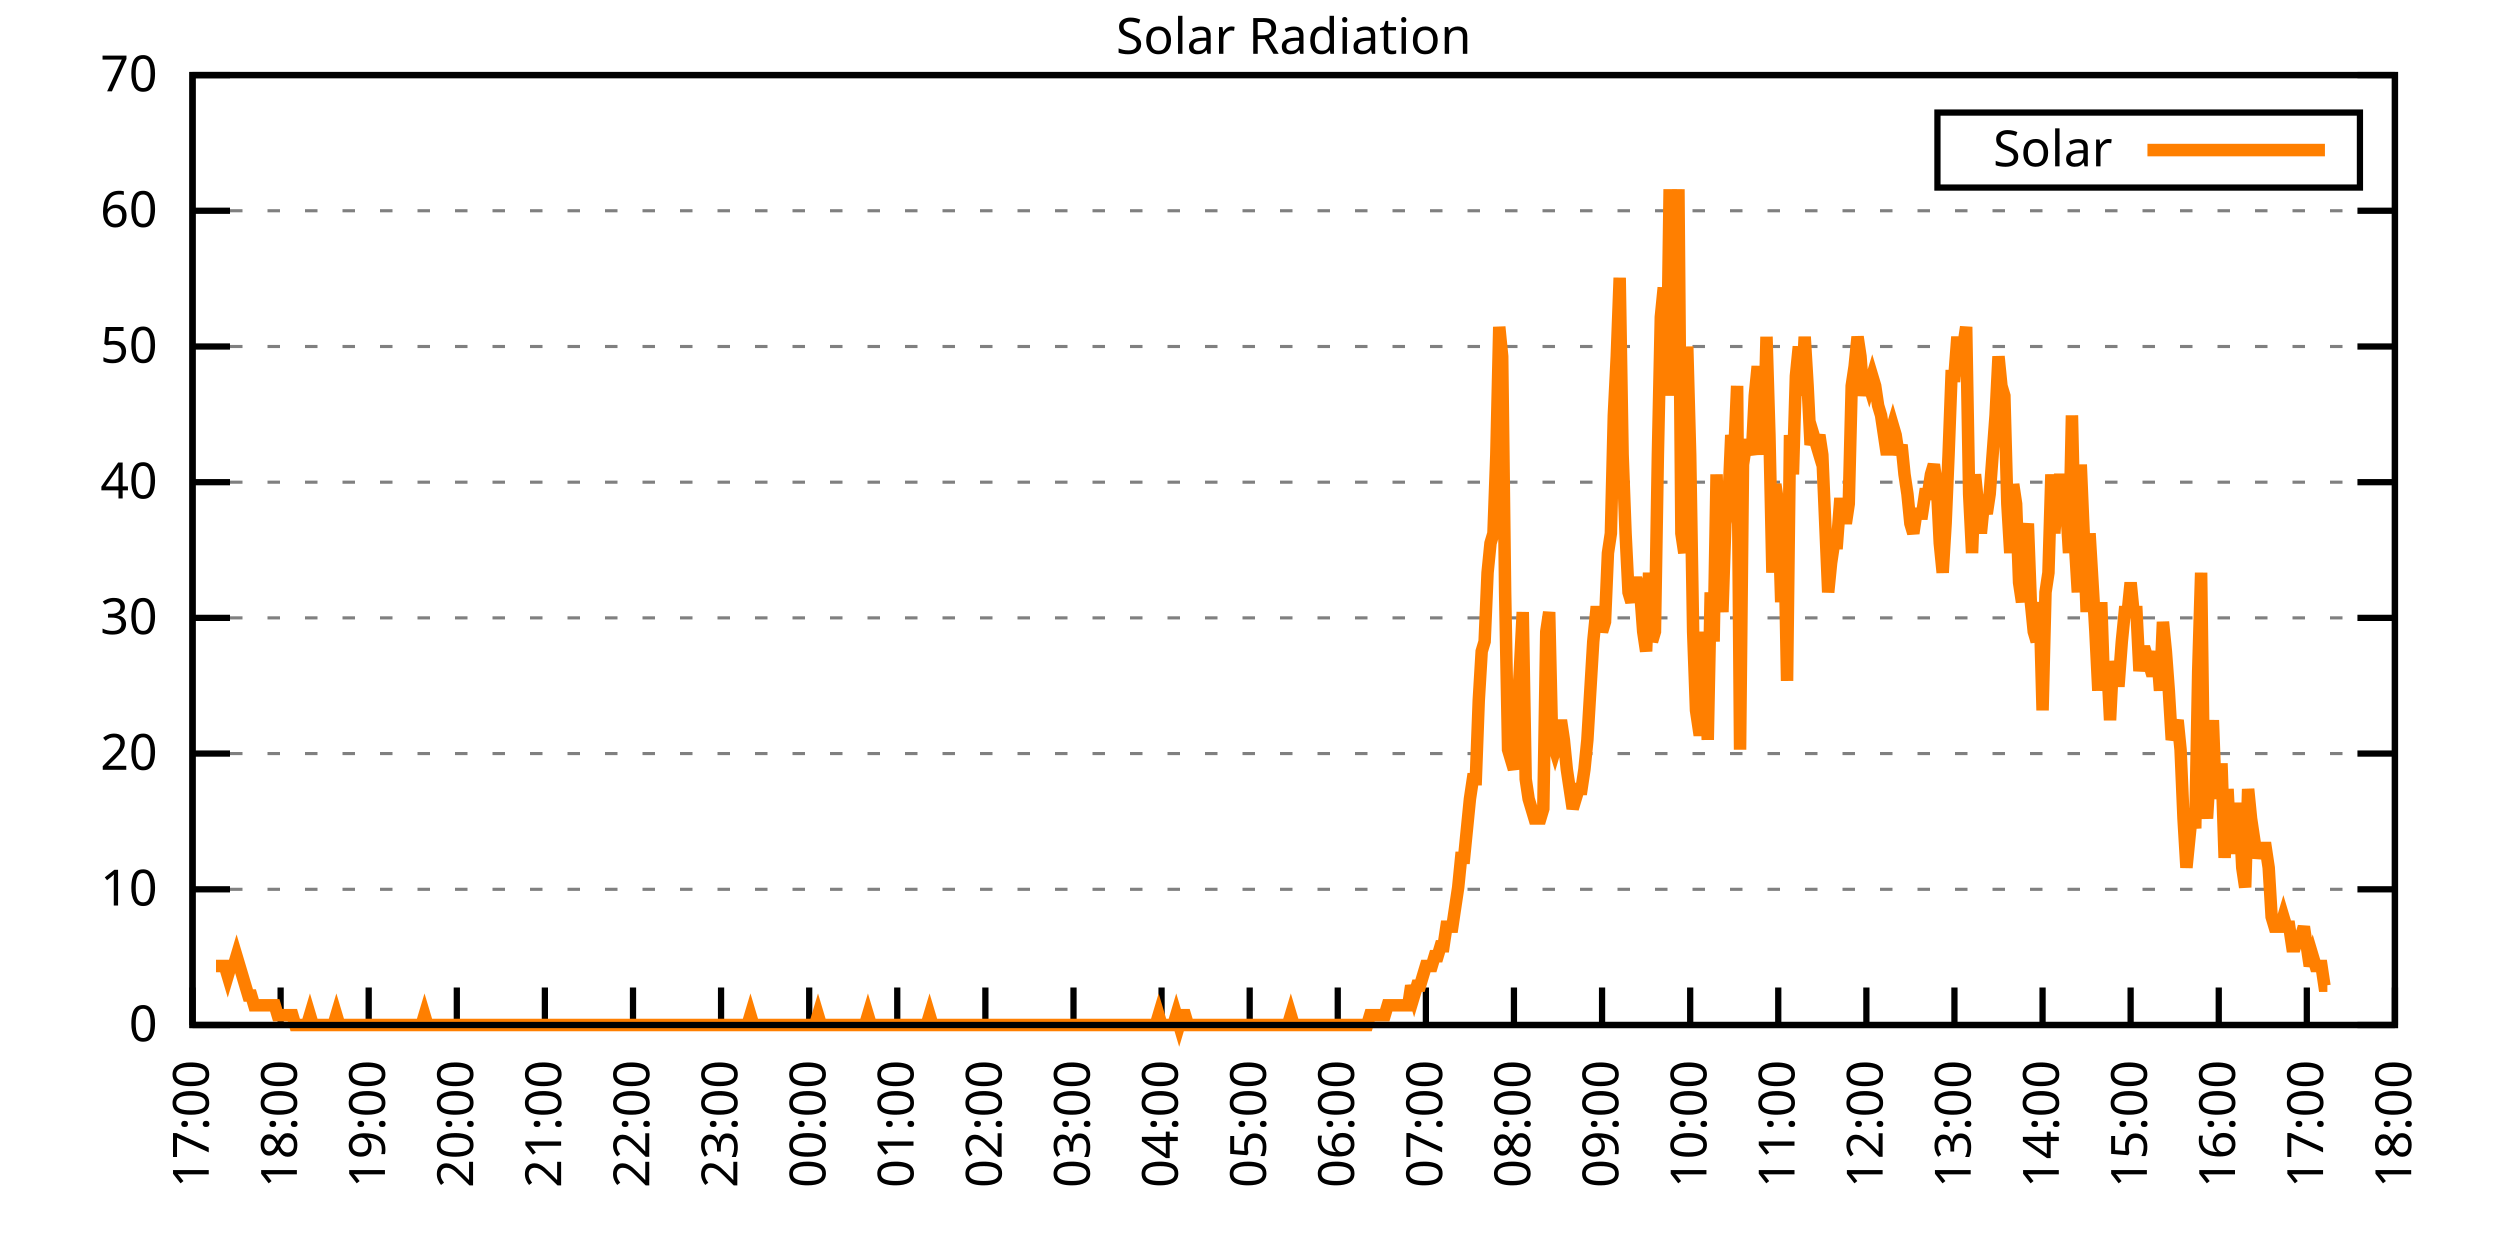
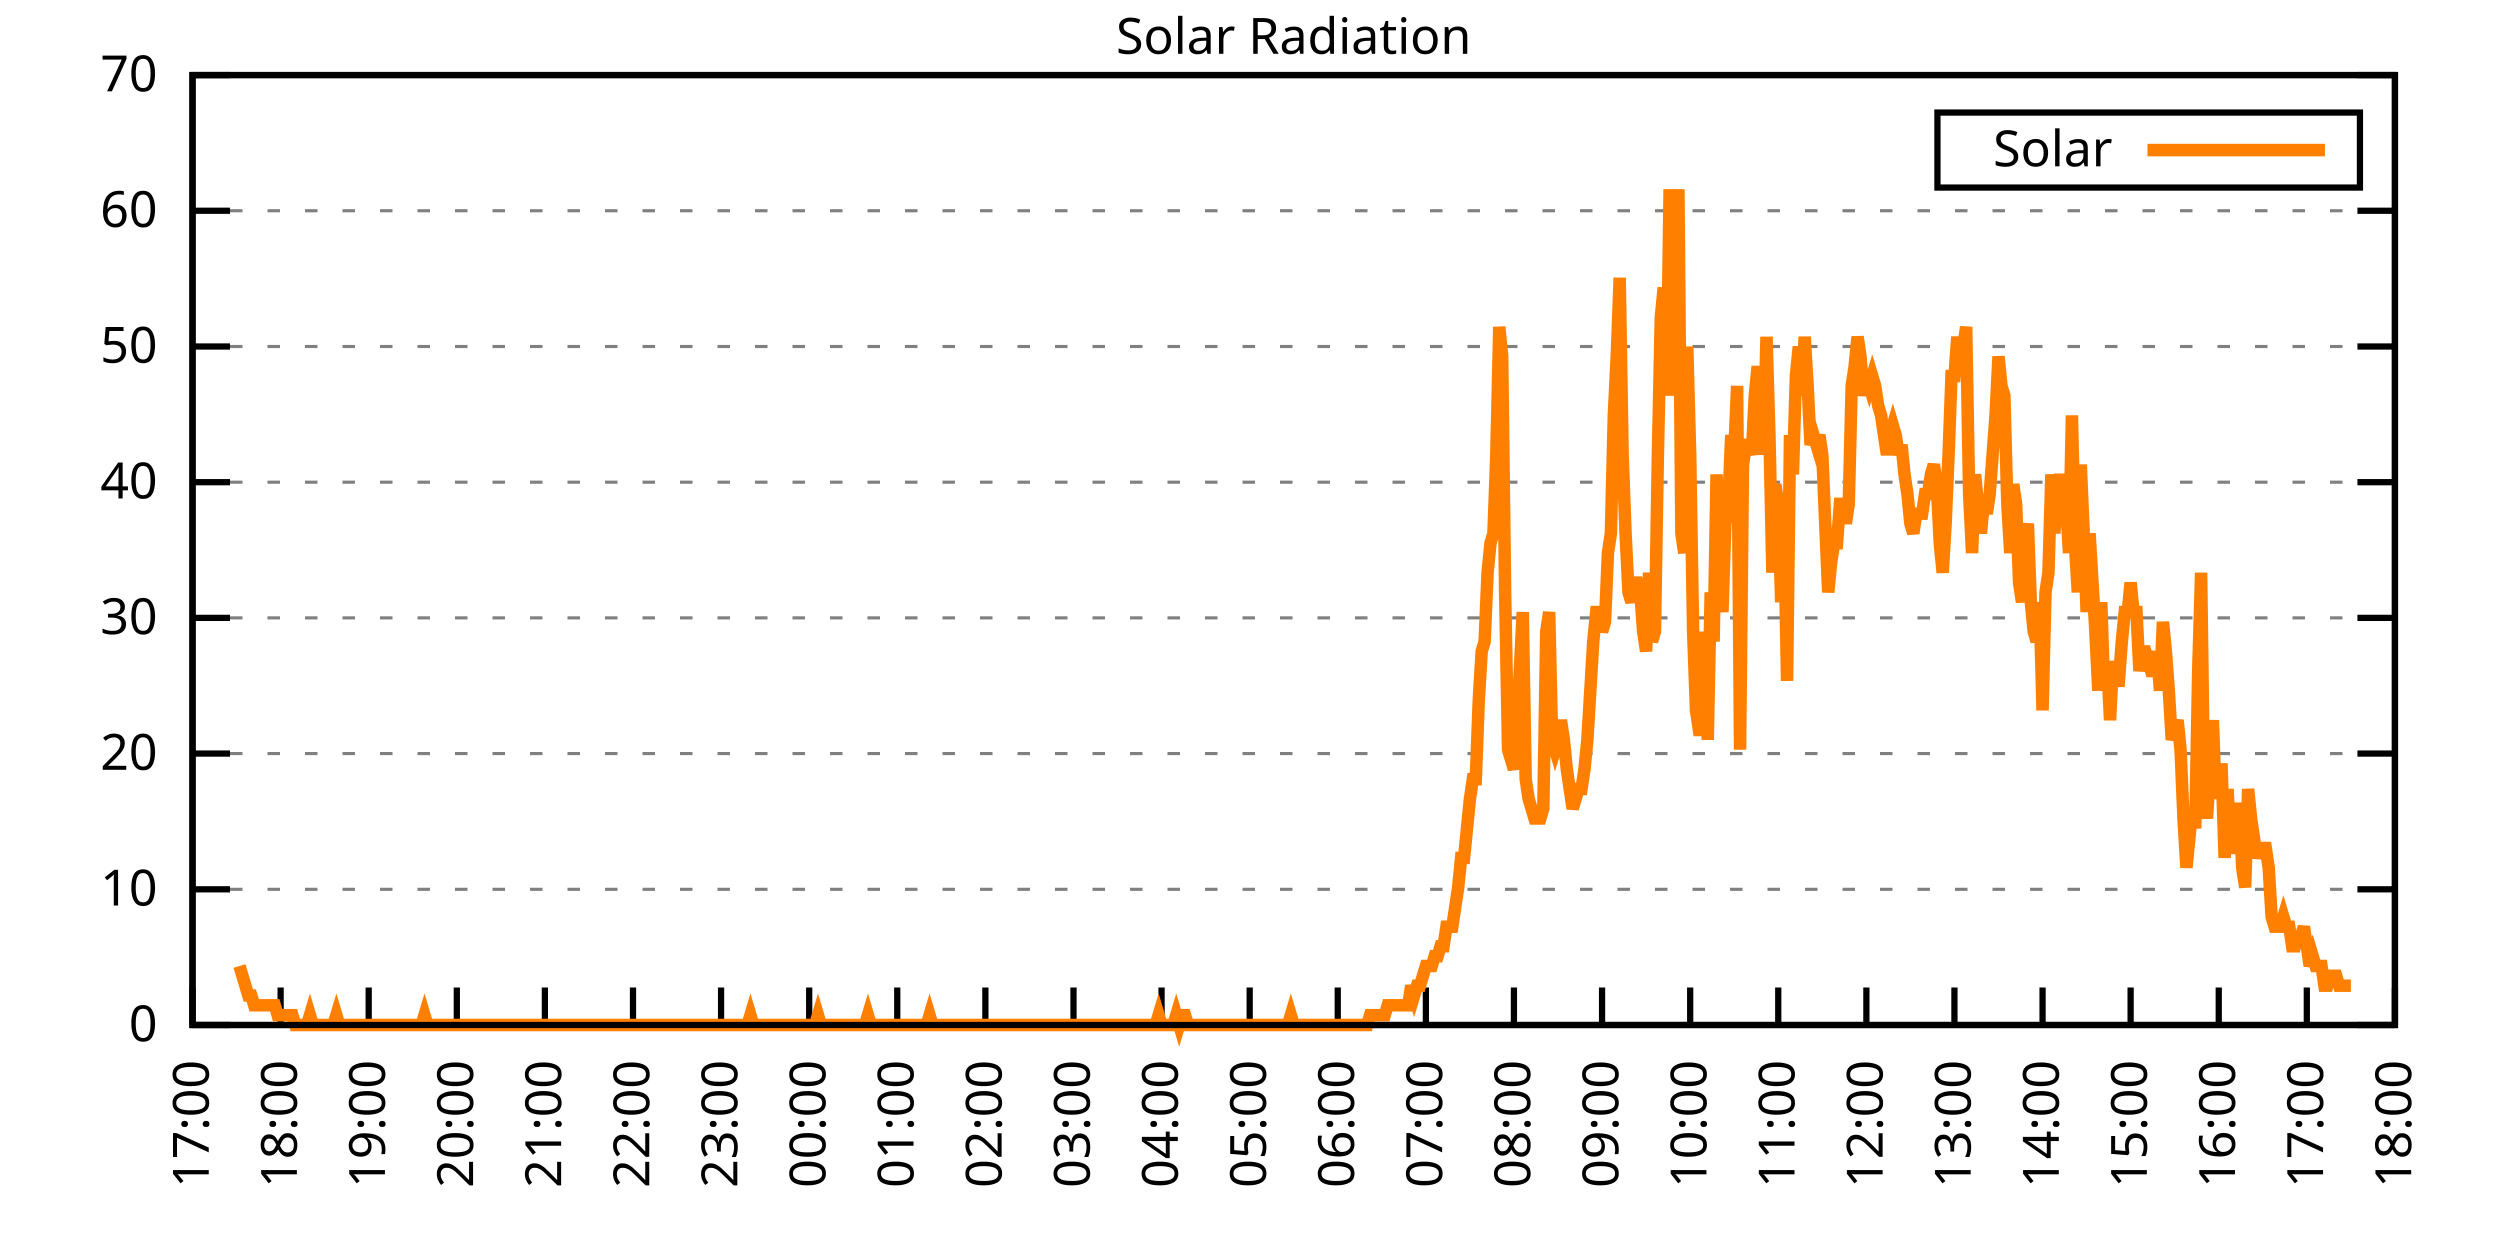
<svg xmlns="http://www.w3.org/2000/svg" xmlns:xlink="http://www.w3.org/1999/xlink" width="400" height="200" viewBox="0 0 400 200">
  <g id="gnuplot_canvas">
    <rect x="0" y="0" width="400" height="200" fill="none" />
    <defs>
      <circle id="gpDot" r="0.5" stroke-width="0.5" stroke="currentColor" />
      <path id="gpPt0" stroke-width="0.333" stroke="currentColor" d="M-1,0 h2 M0,-1 v2" />
      <path id="gpPt1" stroke-width="0.333" stroke="currentColor" d="M-1,-1 L1,1 M1,-1 L-1,1" />
      <path id="gpPt2" stroke-width="0.333" stroke="currentColor" d="M-1,0 L1,0 M0,-1 L0,1 M-1,-1 L1,1 M-1,1 L1,-1" />
      <rect id="gpPt3" stroke-width="0.333" stroke="currentColor" x="-1" y="-1" width="2" height="2" />
      <rect id="gpPt4" stroke-width="0.333" stroke="currentColor" fill="currentColor" x="-1" y="-1" width="2" height="2" />
      <circle id="gpPt5" stroke-width="0.333" stroke="currentColor" cx="0" cy="0" r="1" />
      <use xlink:href="#gpPt5" id="gpPt6" fill="currentColor" stroke="none" />
      <path id="gpPt7" stroke-width="0.333" stroke="currentColor" d="M0,-1.33 L-1.33,0.67 L1.33,0.67 z" />
      <use xlink:href="#gpPt7" id="gpPt8" fill="currentColor" stroke="none" />
      <use xlink:href="#gpPt7" id="gpPt9" stroke="currentColor" transform="rotate(180)" />
      <use xlink:href="#gpPt9" id="gpPt10" fill="currentColor" stroke="none" />
      <use xlink:href="#gpPt3" id="gpPt11" stroke="currentColor" transform="rotate(45)" />
      <use xlink:href="#gpPt11" id="gpPt12" fill="currentColor" stroke="none" />
      <path id="gpPt13" stroke-width="0.333" stroke="currentColor" d="M0,1.330 L1.265,0.411 L0.782,-1.067 L-0.782,-1.076 L-1.265,0.411 z" />
      <use xlink:href="#gpPt13" id="gpPt14" fill="currentColor" stroke="none" />
      <filter id="textbox" filterUnits="objectBoundingBox" x="0" y="0" height="1" width="1">
        <feFlood flood-color="white" flood-opacity="1" result="bgnd" />
        <feComposite in="SourceGraphic" in2="bgnd" operator="atop" />
      </filter>
      <filter id="greybox" filterUnits="objectBoundingBox" x="0" y="0" height="1" width="1">
        <feFlood flood-color="lightgrey" flood-opacity="1" result="grey" />
        <feComposite in="SourceGraphic" in2="grey" operator="atop" />
      </filter>
    </defs>
    <g fill="none" color="white" stroke="currentColor" stroke-width="1.00" stroke-linecap="butt" stroke-linejoin="miter">
</g>
    <g fill="none" color="black" stroke="currentColor" stroke-width="1.00" stroke-linecap="butt" stroke-linejoin="miter">
      <g stroke="none" shape-rendering="crispEdges">
        <polygon fill="rgb(255, 255, 255)" points="30.80,164.00 383.18,164.00 383.18,12.02 30.80,12.02 " />
      </g>
    </g>
    <g fill="none" color="black" stroke="currentColor" stroke-width="1.00" stroke-linecap="butt" stroke-linejoin="miter">
</g>
    <g fill="none" color="black" stroke="black" stroke-width="0.50" stroke-linecap="butt" stroke-linejoin="miter">
</g>
    <g fill="none" color="gray" stroke="currentColor" stroke-width="0.50" stroke-linecap="butt" stroke-linejoin="miter">
      <path stroke="gray" stroke-dasharray="2,4" class="gridline" d="M30.80,164.00 L383.19,164.00  " />
    </g>
    <g fill="none" color="gray" stroke="gray" stroke-width="1.00" stroke-linecap="butt" stroke-linejoin="miter">
</g>
    <g fill="none" color="black" stroke="currentColor" stroke-width="1.00" stroke-linecap="butt" stroke-linejoin="miter">
      <path stroke="black" d="M30.80,164.00 L36.80,164.00 M383.19,164.00 L377.19,164.00  " />
      <g transform="translate(25.20,166.60)" stroke="none" fill="black" font-family="Sans" font-size="8.00" text-anchor="end">
        <text>
          <tspan font-family="Sans"> 0</tspan>
        </text>
      </g>
    </g>
    <g fill="none" color="black" stroke="currentColor" stroke-width="1.00" stroke-linecap="butt" stroke-linejoin="miter">
</g>
    <g fill="none" color="black" stroke="black" stroke-width="0.50" stroke-linecap="butt" stroke-linejoin="miter">
</g>
    <g fill="none" color="gray" stroke="currentColor" stroke-width="0.50" stroke-linecap="butt" stroke-linejoin="miter">
      <path stroke="gray" stroke-dasharray="2,4" class="gridline" d="M30.80,142.29 L383.19,142.29  " />
    </g>
    <g fill="none" color="gray" stroke="gray" stroke-width="1.00" stroke-linecap="butt" stroke-linejoin="miter">
</g>
    <g fill="none" color="black" stroke="currentColor" stroke-width="1.00" stroke-linecap="butt" stroke-linejoin="miter">
      <path stroke="black" d="M30.80,142.29 L36.80,142.29 M383.19,142.29 L377.19,142.29  " />
      <g transform="translate(25.20,144.89)" stroke="none" fill="black" font-family="Sans" font-size="8.00" text-anchor="end">
        <text>
          <tspan font-family="Sans"> 10</tspan>
        </text>
      </g>
    </g>
    <g fill="none" color="black" stroke="currentColor" stroke-width="1.00" stroke-linecap="butt" stroke-linejoin="miter">
</g>
    <g fill="none" color="black" stroke="black" stroke-width="0.50" stroke-linecap="butt" stroke-linejoin="miter">
</g>
    <g fill="none" color="gray" stroke="currentColor" stroke-width="0.50" stroke-linecap="butt" stroke-linejoin="miter">
      <path stroke="gray" stroke-dasharray="2,4" class="gridline" d="M30.80,120.57 L383.19,120.57  " />
    </g>
    <g fill="none" color="gray" stroke="gray" stroke-width="1.00" stroke-linecap="butt" stroke-linejoin="miter">
</g>
    <g fill="none" color="black" stroke="currentColor" stroke-width="1.00" stroke-linecap="butt" stroke-linejoin="miter">
      <path stroke="black" d="M30.80,120.57 L36.80,120.57 M383.19,120.57 L377.19,120.57  " />
      <g transform="translate(25.20,123.17)" stroke="none" fill="black" font-family="Sans" font-size="8.00" text-anchor="end">
        <text>
          <tspan font-family="Sans"> 20</tspan>
        </text>
      </g>
    </g>
    <g fill="none" color="black" stroke="currentColor" stroke-width="1.00" stroke-linecap="butt" stroke-linejoin="miter">
</g>
    <g fill="none" color="black" stroke="black" stroke-width="0.50" stroke-linecap="butt" stroke-linejoin="miter">
</g>
    <g fill="none" color="gray" stroke="currentColor" stroke-width="0.50" stroke-linecap="butt" stroke-linejoin="miter">
      <path stroke="gray" stroke-dasharray="2,4" class="gridline" d="M30.80,98.86 L383.19,98.86  " />
    </g>
    <g fill="none" color="gray" stroke="gray" stroke-width="1.00" stroke-linecap="butt" stroke-linejoin="miter">
</g>
    <g fill="none" color="black" stroke="currentColor" stroke-width="1.00" stroke-linecap="butt" stroke-linejoin="miter">
      <path stroke="black" d="M30.80,98.86 L36.80,98.86 M383.19,98.86 L377.19,98.86  " />
      <g transform="translate(25.20,101.46)" stroke="none" fill="black" font-family="Sans" font-size="8.00" text-anchor="end">
        <text>
          <tspan font-family="Sans"> 30</tspan>
        </text>
      </g>
    </g>
    <g fill="none" color="black" stroke="currentColor" stroke-width="1.00" stroke-linecap="butt" stroke-linejoin="miter">
</g>
    <g fill="none" color="black" stroke="black" stroke-width="0.50" stroke-linecap="butt" stroke-linejoin="miter">
</g>
    <g fill="none" color="gray" stroke="currentColor" stroke-width="0.50" stroke-linecap="butt" stroke-linejoin="miter">
      <path stroke="gray" stroke-dasharray="2,4" class="gridline" d="M30.80,77.15 L383.19,77.15  " />
    </g>
    <g fill="none" color="gray" stroke="gray" stroke-width="1.00" stroke-linecap="butt" stroke-linejoin="miter">
</g>
    <g fill="none" color="black" stroke="currentColor" stroke-width="1.00" stroke-linecap="butt" stroke-linejoin="miter">
      <path stroke="black" d="M30.80,77.15 L36.80,77.15 M383.19,77.15 L377.19,77.15  " />
      <g transform="translate(25.20,79.75)" stroke="none" fill="black" font-family="Sans" font-size="8.00" text-anchor="end">
        <text>
          <tspan font-family="Sans"> 40</tspan>
        </text>
      </g>
    </g>
    <g fill="none" color="black" stroke="currentColor" stroke-width="1.00" stroke-linecap="butt" stroke-linejoin="miter">
</g>
    <g fill="none" color="black" stroke="black" stroke-width="0.50" stroke-linecap="butt" stroke-linejoin="miter">
</g>
    <g fill="none" color="gray" stroke="currentColor" stroke-width="0.50" stroke-linecap="butt" stroke-linejoin="miter">
      <path stroke="gray" stroke-dasharray="2,4" class="gridline" d="M30.80,55.44 L383.19,55.44  " />
    </g>
    <g fill="none" color="gray" stroke="gray" stroke-width="1.00" stroke-linecap="butt" stroke-linejoin="miter">
</g>
    <g fill="none" color="black" stroke="currentColor" stroke-width="1.00" stroke-linecap="butt" stroke-linejoin="miter">
      <path stroke="black" d="M30.80,55.44 L36.80,55.44 M383.19,55.44 L377.19,55.44  " />
      <g transform="translate(25.20,58.04)" stroke="none" fill="black" font-family="Sans" font-size="8.00" text-anchor="end">
        <text>
          <tspan font-family="Sans"> 50</tspan>
        </text>
      </g>
    </g>
    <g fill="none" color="black" stroke="currentColor" stroke-width="1.00" stroke-linecap="butt" stroke-linejoin="miter">
</g>
    <g fill="none" color="black" stroke="black" stroke-width="0.50" stroke-linecap="butt" stroke-linejoin="miter">
</g>
    <g fill="none" color="gray" stroke="currentColor" stroke-width="0.50" stroke-linecap="butt" stroke-linejoin="miter">
      <path stroke="gray" stroke-dasharray="2,4" class="gridline" d="M30.80,33.72 L383.19,33.72  " />
    </g>
    <g fill="none" color="gray" stroke="gray" stroke-width="1.00" stroke-linecap="butt" stroke-linejoin="miter">
</g>
    <g fill="none" color="black" stroke="currentColor" stroke-width="1.00" stroke-linecap="butt" stroke-linejoin="miter">
      <path stroke="black" d="M30.80,33.72 L36.80,33.72 M383.19,33.72 L377.19,33.72  " />
      <g transform="translate(25.20,36.32)" stroke="none" fill="black" font-family="Sans" font-size="8.00" text-anchor="end">
        <text>
          <tspan font-family="Sans"> 60</tspan>
        </text>
      </g>
    </g>
    <g fill="none" color="black" stroke="currentColor" stroke-width="1.00" stroke-linecap="butt" stroke-linejoin="miter">
</g>
    <g fill="none" color="black" stroke="black" stroke-width="0.50" stroke-linecap="butt" stroke-linejoin="miter">
</g>
    <g fill="none" color="gray" stroke="currentColor" stroke-width="0.50" stroke-linecap="butt" stroke-linejoin="miter">
      <path stroke="gray" stroke-dasharray="2,4" class="gridline" d="M30.80,12.01 L383.19,12.01  " />
    </g>
    <g fill="none" color="gray" stroke="gray" stroke-width="1.00" stroke-linecap="butt" stroke-linejoin="miter">
</g>
    <g fill="none" color="black" stroke="currentColor" stroke-width="1.00" stroke-linecap="butt" stroke-linejoin="miter">
      <path stroke="black" d="M30.80,12.01 L36.80,12.01 M383.19,12.01 L377.19,12.01  " />
      <g transform="translate(25.20,14.61)" stroke="none" fill="black" font-family="Sans" font-size="8.00" text-anchor="end">
        <text>
          <tspan font-family="Sans"> 70</tspan>
        </text>
      </g>
    </g>
    <g fill="none" color="black" stroke="currentColor" stroke-width="1.00" stroke-linecap="butt" stroke-linejoin="miter">
      <path stroke="black" d="M30.80,164.00 L30.80,158.00  " />
      <g transform="translate(33.40,169.60) rotate(270.00)" stroke="none" fill="black" font-family="Sans" font-size="8.00" text-anchor="end">
        <text>
          <tspan font-family="Sans">17:00</tspan>
        </text>
      </g>
    </g>
    <g fill="none" color="black" stroke="currentColor" stroke-width="1.00" stroke-linecap="butt" stroke-linejoin="miter">
      <path stroke="black" d="M44.90,164.00 L44.90,158.00  " />
      <g transform="translate(47.50,169.60) rotate(270.00)" stroke="none" fill="black" font-family="Sans" font-size="8.00" text-anchor="end">
        <text>
          <tspan font-family="Sans">18:00</tspan>
        </text>
      </g>
    </g>
    <g fill="none" color="black" stroke="currentColor" stroke-width="1.00" stroke-linecap="butt" stroke-linejoin="miter">
      <path stroke="black" d="M58.99,164.00 L58.99,158.00  " />
      <g transform="translate(61.59,169.60) rotate(270.00)" stroke="none" fill="black" font-family="Sans" font-size="8.00" text-anchor="end">
        <text>
          <tspan font-family="Sans">19:00</tspan>
        </text>
      </g>
    </g>
    <g fill="none" color="black" stroke="currentColor" stroke-width="1.00" stroke-linecap="butt" stroke-linejoin="miter">
      <path stroke="black" d="M73.09,164.00 L73.09,158.00  " />
      <g transform="translate(75.69,169.60) rotate(270.00)" stroke="none" fill="black" font-family="Sans" font-size="8.00" text-anchor="end">
        <text>
          <tspan font-family="Sans">20:00</tspan>
        </text>
      </g>
    </g>
    <g fill="none" color="black" stroke="currentColor" stroke-width="1.00" stroke-linecap="butt" stroke-linejoin="miter">
      <path stroke="black" d="M87.18,164.00 L87.18,158.00  " />
      <g transform="translate(89.78,169.60) rotate(270.00)" stroke="none" fill="black" font-family="Sans" font-size="8.00" text-anchor="end">
        <text>
          <tspan font-family="Sans">21:00</tspan>
        </text>
      </g>
    </g>
    <g fill="none" color="black" stroke="currentColor" stroke-width="1.00" stroke-linecap="butt" stroke-linejoin="miter">
      <path stroke="black" d="M101.28,164.00 L101.28,158.00  " />
      <g transform="translate(103.88,169.60) rotate(270.00)" stroke="none" fill="black" font-family="Sans" font-size="8.00" text-anchor="end">
        <text>
          <tspan font-family="Sans">22:00</tspan>
        </text>
      </g>
    </g>
    <g fill="none" color="black" stroke="currentColor" stroke-width="1.00" stroke-linecap="butt" stroke-linejoin="miter">
      <path stroke="black" d="M115.37,164.00 L115.37,158.00  " />
      <g transform="translate(117.97,169.60) rotate(270.00)" stroke="none" fill="black" font-family="Sans" font-size="8.00" text-anchor="end">
        <text>
          <tspan font-family="Sans">23:00</tspan>
        </text>
      </g>
    </g>
    <g fill="none" color="black" stroke="currentColor" stroke-width="1.00" stroke-linecap="butt" stroke-linejoin="miter">
      <path stroke="black" d="M129.47,164.00 L129.47,158.00  " />
      <g transform="translate(132.07,169.60) rotate(270.00)" stroke="none" fill="black" font-family="Sans" font-size="8.00" text-anchor="end">
        <text>
          <tspan font-family="Sans">00:00</tspan>
        </text>
      </g>
    </g>
    <g fill="none" color="black" stroke="currentColor" stroke-width="1.00" stroke-linecap="butt" stroke-linejoin="miter">
      <path stroke="black" d="M143.56,164.00 L143.56,158.00  " />
      <g transform="translate(146.16,169.60) rotate(270.00)" stroke="none" fill="black" font-family="Sans" font-size="8.00" text-anchor="end">
        <text>
          <tspan font-family="Sans">01:00</tspan>
        </text>
      </g>
    </g>
    <g fill="none" color="black" stroke="currentColor" stroke-width="1.00" stroke-linecap="butt" stroke-linejoin="miter">
      <path stroke="black" d="M157.66,164.00 L157.66,158.00  " />
      <g transform="translate(160.26,169.60) rotate(270.00)" stroke="none" fill="black" font-family="Sans" font-size="8.00" text-anchor="end">
        <text>
          <tspan font-family="Sans">02:00</tspan>
        </text>
      </g>
    </g>
    <g fill="none" color="black" stroke="currentColor" stroke-width="1.00" stroke-linecap="butt" stroke-linejoin="miter">
      <path stroke="black" d="M171.76,164.00 L171.76,158.00  " />
      <g transform="translate(174.36,169.60) rotate(270.00)" stroke="none" fill="black" font-family="Sans" font-size="8.00" text-anchor="end">
        <text>
          <tspan font-family="Sans">03:00</tspan>
        </text>
      </g>
    </g>
    <g fill="none" color="black" stroke="currentColor" stroke-width="1.00" stroke-linecap="butt" stroke-linejoin="miter">
      <path stroke="black" d="M185.85,164.00 L185.85,158.00  " />
      <g transform="translate(188.45,169.60) rotate(270.00)" stroke="none" fill="black" font-family="Sans" font-size="8.00" text-anchor="end">
        <text>
          <tspan font-family="Sans">04:00</tspan>
        </text>
      </g>
    </g>
    <g fill="none" color="black" stroke="currentColor" stroke-width="1.00" stroke-linecap="butt" stroke-linejoin="miter">
      <path stroke="black" d="M199.95,164.00 L199.95,158.00  " />
      <g transform="translate(202.55,169.60) rotate(270.00)" stroke="none" fill="black" font-family="Sans" font-size="8.00" text-anchor="end">
        <text>
          <tspan font-family="Sans">05:00</tspan>
        </text>
      </g>
    </g>
    <g fill="none" color="black" stroke="currentColor" stroke-width="1.00" stroke-linecap="butt" stroke-linejoin="miter">
      <path stroke="black" d="M214.04,164.00 L214.04,158.00  " />
      <g transform="translate(216.64,169.60) rotate(270.00)" stroke="none" fill="black" font-family="Sans" font-size="8.00" text-anchor="end">
        <text>
          <tspan font-family="Sans">06:00</tspan>
        </text>
      </g>
    </g>
    <g fill="none" color="black" stroke="currentColor" stroke-width="1.00" stroke-linecap="butt" stroke-linejoin="miter">
      <path stroke="black" d="M228.14,164.00 L228.14,158.00  " />
      <g transform="translate(230.74,169.60) rotate(270.00)" stroke="none" fill="black" font-family="Sans" font-size="8.00" text-anchor="end">
        <text>
          <tspan font-family="Sans">07:00</tspan>
        </text>
      </g>
    </g>
    <g fill="none" color="black" stroke="currentColor" stroke-width="1.00" stroke-linecap="butt" stroke-linejoin="miter">
      <path stroke="black" d="M242.23,164.00 L242.23,158.00  " />
      <g transform="translate(244.83,169.60) rotate(270.00)" stroke="none" fill="black" font-family="Sans" font-size="8.00" text-anchor="end">
        <text>
          <tspan font-family="Sans">08:00</tspan>
        </text>
      </g>
    </g>
    <g fill="none" color="black" stroke="currentColor" stroke-width="1.00" stroke-linecap="butt" stroke-linejoin="miter">
      <path stroke="black" d="M256.33,164.00 L256.33,158.00  " />
      <g transform="translate(258.93,169.60) rotate(270.00)" stroke="none" fill="black" font-family="Sans" font-size="8.00" text-anchor="end">
        <text>
          <tspan font-family="Sans">09:00</tspan>
        </text>
      </g>
    </g>
    <g fill="none" color="black" stroke="currentColor" stroke-width="1.00" stroke-linecap="butt" stroke-linejoin="miter">
      <path stroke="black" d="M270.43,164.00 L270.43,158.00  " />
      <g transform="translate(273.03,169.60) rotate(270.00)" stroke="none" fill="black" font-family="Sans" font-size="8.00" text-anchor="end">
        <text>
          <tspan font-family="Sans">10:00</tspan>
        </text>
      </g>
    </g>
    <g fill="none" color="black" stroke="currentColor" stroke-width="1.00" stroke-linecap="butt" stroke-linejoin="miter">
      <path stroke="black" d="M284.52,164.00 L284.52,158.00  " />
      <g transform="translate(287.12,169.60) rotate(270.00)" stroke="none" fill="black" font-family="Sans" font-size="8.00" text-anchor="end">
        <text>
          <tspan font-family="Sans">11:00</tspan>
        </text>
      </g>
    </g>
    <g fill="none" color="black" stroke="currentColor" stroke-width="1.00" stroke-linecap="butt" stroke-linejoin="miter">
      <path stroke="black" d="M298.62,164.00 L298.62,158.00  " />
      <g transform="translate(301.22,169.60) rotate(270.00)" stroke="none" fill="black" font-family="Sans" font-size="8.00" text-anchor="end">
        <text>
          <tspan font-family="Sans">12:00</tspan>
        </text>
      </g>
    </g>
    <g fill="none" color="black" stroke="currentColor" stroke-width="1.00" stroke-linecap="butt" stroke-linejoin="miter">
      <path stroke="black" d="M312.71,164.00 L312.71,158.00  " />
      <g transform="translate(315.31,169.60) rotate(270.00)" stroke="none" fill="black" font-family="Sans" font-size="8.00" text-anchor="end">
        <text>
          <tspan font-family="Sans">13:00</tspan>
        </text>
      </g>
    </g>
    <g fill="none" color="black" stroke="currentColor" stroke-width="1.00" stroke-linecap="butt" stroke-linejoin="miter">
      <path stroke="black" d="M326.81,164.00 L326.81,158.00  " />
      <g transform="translate(329.41,169.60) rotate(270.00)" stroke="none" fill="black" font-family="Sans" font-size="8.00" text-anchor="end">
        <text>
          <tspan font-family="Sans">14:00</tspan>
        </text>
      </g>
    </g>
    <g fill="none" color="black" stroke="currentColor" stroke-width="1.00" stroke-linecap="butt" stroke-linejoin="miter">
      <path stroke="black" d="M340.90,164.00 L340.90,158.00  " />
      <g transform="translate(343.50,169.60) rotate(270.00)" stroke="none" fill="black" font-family="Sans" font-size="8.00" text-anchor="end">
        <text>
          <tspan font-family="Sans">15:00</tspan>
        </text>
      </g>
    </g>
    <g fill="none" color="black" stroke="currentColor" stroke-width="1.00" stroke-linecap="butt" stroke-linejoin="miter">
      <path stroke="black" d="M355.00,164.00 L355.00,158.00  " />
      <g transform="translate(357.60,169.60) rotate(270.00)" stroke="none" fill="black" font-family="Sans" font-size="8.00" text-anchor="end">
        <text>
          <tspan font-family="Sans">16:00</tspan>
        </text>
      </g>
    </g>
    <g fill="none" color="black" stroke="currentColor" stroke-width="1.00" stroke-linecap="butt" stroke-linejoin="miter">
      <path stroke="black" d="M369.09,164.00 L369.09,158.00  " />
      <g transform="translate(371.69,169.60) rotate(270.00)" stroke="none" fill="black" font-family="Sans" font-size="8.00" text-anchor="end">
        <text>
          <tspan font-family="Sans">17:00</tspan>
        </text>
      </g>
    </g>
    <g fill="none" color="black" stroke="currentColor" stroke-width="1.00" stroke-linecap="butt" stroke-linejoin="miter">
      <path stroke="black" d="M383.19,164.00 L383.19,158.00  " />
      <g transform="translate(385.79,169.60) rotate(270.00)" stroke="none" fill="black" font-family="Sans" font-size="8.00" text-anchor="end">
        <text>
          <tspan font-family="Sans">18:00</tspan>
        </text>
      </g>
    </g>
    <g fill="none" color="black" stroke="currentColor" stroke-width="1.00" stroke-linecap="butt" stroke-linejoin="miter">
</g>
    <g fill="none" color="black" stroke="currentColor" stroke-width="1.00" stroke-linecap="butt" stroke-linejoin="miter">
      <path stroke="black" d="M30.80,12.01 L30.80,164.00 L383.19,164.00 L383.19,12.01 L30.80,12.01 Z  " />
    </g>
    <g fill="none" color="black" stroke="currentColor" stroke-width="1.00" stroke-linecap="butt" stroke-linejoin="miter">
</g>
    <g fill="none" color="black" stroke="currentColor" stroke-width="1.00" stroke-linecap="butt" stroke-linejoin="miter">
      <path stroke="black" d="M309.99,30.01 L309.99,18.01 L377.59,18.01 L377.59,30.01 L309.99,30.01 Z  " />
    </g>
    <g id="Solar_Radiation_plot_1">
      <g fill="none" color="white" stroke="black" stroke-width="2.00" stroke-linecap="butt" stroke-linejoin="miter">
</g>
      <g fill="none" color="black" stroke="currentColor" stroke-width="2.00" stroke-linecap="butt" stroke-linejoin="miter">
        <g transform="translate(337.99,26.61)" stroke="none" fill="black" font-family="Sans" font-size="8.00" text-anchor="end">
          <text>
            <tspan font-family="Sans">Solar</tspan>
          </text>
        </g>
      </g>
      <g fill="none" color="black" stroke="currentColor" stroke-width="2.00" stroke-linecap="butt" stroke-linejoin="miter">
-         <path stroke="rgb(255, 127,   0)" d="M343.59,24.01 L371.99,24.01 M34.56,154.56 L35.03,154.56 L35.50,154.56 L35.97,154.56 L36.44,156.13 L36.91,154.56   L37.38,154.56 L37.85,152.99 L38.32,154.56 L38.79,156.13 L39.26,157.71 L39.73,159.28 L40.20,159.28 L40.67,160.85   L41.14,160.85 L41.61,160.85 L42.08,160.85 L42.55,160.85 L43.02,160.85 L43.49,160.85 L43.96,160.85 L44.43,162.43   L44.90,162.43 L45.37,162.43 L45.84,162.43 L46.31,162.43 L46.78,162.43 L47.24,164.00 L47.71,164.00 L48.18,164.00   L48.65,164.00 L49.12,164.00 L49.59,162.43 L50.06,164.00 L50.53,164.00 L51.00,164.00 L51.47,164.00 L51.94,164.00   L52.41,164.00 L52.88,164.00 L53.35,164.00 L53.82,162.43 L54.29,164.00 L54.76,164.00 L55.23,164.00 L55.70,164.00   L56.17,164.00 L56.64,164.00 L57.11,164.00 L57.58,164.00 L58.05,164.00 L58.52,164.00 L58.99,164.00 L59.46,164.00   L59.93,164.00 L60.40,164.00 L60.87,164.00 L61.34,164.00 L61.81,164.00 L62.28,164.00 L62.75,164.00 L63.22,164.00   L63.69,164.00 L64.16,164.00 L64.63,164.00 L65.10,164.00 L65.57,164.00 L66.04,164.00 L66.51,164.00 L66.98,164.00   L67.45,164.00 L67.92,162.43 L68.39,164.00 L68.86,164.00 L69.33,164.00 L69.80,164.00 L70.27,164.00 L70.74,164.00   L71.21,164.00 L71.68,164.00 L72.15,164.00 L72.62,164.00 L73.09,164.00 L73.56,164.00 L74.03,164.00 L74.50,164.00   L74.97,164.00 L75.44,164.00 L75.91,164.00 L76.38,164.00 L76.85,164.00 L77.32,164.00 L77.79,164.00 L78.26,164.00   L78.73,164.00 L79.19,164.00 L79.66,164.00 L80.13,164.00 L80.60,164.00 L81.07,164.00 L81.54,164.00 L82.01,164.00   L82.48,164.00 L82.95,164.00 L83.42,164.00 L83.89,164.00 L84.36,164.00 L84.83,164.00 L85.30,164.00 L85.77,164.00   L86.24,164.00 L86.71,164.00 L87.18,164.00 L87.65,164.00 L88.12,164.00 L88.59,164.00 L89.06,164.00 L89.53,164.00   L90.00,164.00 L90.47,164.00 L90.94,164.00 L91.41,164.00 L91.88,164.00 L92.35,164.00 L92.82,164.00 L93.29,164.00   L93.76,164.00 L94.23,164.00 L94.70,164.00 L95.17,164.00 L95.64,164.00 L96.11,164.00 L96.58,164.00 L97.05,164.00   L97.52,164.00 L97.99,164.00 L98.46,164.00 L98.93,164.00 L99.40,164.00 L99.87,164.00 L100.34,164.00 L100.81,164.00   L101.28,164.00 L101.75,164.00 L102.22,164.00 L102.69,164.00 L103.16,164.00 L103.63,164.00 L104.10,164.00 L104.57,164.00   L105.04,164.00 L105.51,164.00 L105.98,164.00 L106.45,164.00 L106.92,164.00 L107.39,164.00 L107.86,164.00 L108.33,164.00   L108.80,164.00 L109.27,164.00 L109.74,164.00 L110.21,164.00 L110.68,164.00 L111.14,164.00 L111.61,164.00 L112.08,164.00   L112.55,164.00 L113.02,164.00 L113.49,164.00 L113.96,164.00 L114.43,164.00 L114.90,164.00 L115.37,164.00 L115.84,164.00   L116.31,164.00 L116.78,164.00 L117.25,164.00 L117.72,164.00 L118.19,164.00 L118.66,164.00 L119.13,164.00 L119.60,164.00   L120.07,162.43 L120.54,164.00 L121.01,164.00 L121.48,164.00 L121.95,164.00 L122.42,164.00 L122.89,164.00 L123.36,164.00   L123.83,164.00 L124.30,164.00 L124.77,164.00 L125.24,164.00 L125.71,164.00 L126.18,164.00 L126.65,164.00 L127.12,164.00   L127.59,164.00 L128.06,164.00 L128.53,164.00 L129.00,164.00 L129.47,164.00 L129.94,164.00 L130.41,164.00 L130.88,162.43   L131.35,164.00 L131.82,164.00 L132.29,164.00 L132.76,164.00 L133.23,164.00 L133.70,164.00 L134.17,164.00 L134.64,164.00   L135.11,164.00 L135.58,164.00 L136.05,164.00 L136.52,164.00 L136.99,164.00 L137.46,164.00 L137.93,164.00 L138.40,164.00   L138.87,162.43 L139.34,164.00 L139.81,164.00 L140.28,164.00 L140.75,164.00 L141.22,164.00 L141.69,164.00 L142.16,164.00   L142.63,164.00 L143.09,164.00 L143.56,164.00 L144.03,164.00 L144.50,164.00 L144.97,164.00 L145.44,164.00 L145.91,164.00   L146.38,164.00 L146.85,164.00 L147.32,164.00 L147.79,164.00 L148.26,164.00 L148.73,162.43 L149.20,164.00 L149.67,164.00   L150.14,164.00 L150.61,164.00 L151.08,164.00 L151.55,164.00 L152.02,164.00 L152.49,164.00 L152.96,164.00 L153.43,164.00   L153.90,164.00 L154.37,164.00 L154.84,164.00 L155.31,164.00 L155.78,164.00 L156.25,164.00 L156.72,164.00 L157.19,164.00   L157.66,164.00 L158.13,164.00 L158.60,164.00 L159.07,164.00 L159.54,164.00 L160.01,164.00 L160.48,164.00 L160.95,164.00   L161.42,164.00 L161.89,164.00 L162.36,164.00 L162.83,164.00 L163.30,164.00 L163.77,164.00 L164.24,164.00 L164.71,164.00   L165.18,164.00 L165.65,164.00 L166.12,164.00 L166.59,164.00 L167.06,164.00 L167.53,164.00 L168.00,164.00 L168.47,164.00   L168.94,164.00 L169.41,164.00 L169.88,164.00 L170.35,164.00 L170.82,164.00 L171.29,164.00 L171.76,164.00 L172.23,164.00   L172.70,164.00 L173.17,164.00 L173.64,164.00 L174.11,164.00 L174.58,164.00 L175.04,164.00 L175.51,164.00 L175.98,164.00   L176.45,164.00 L176.92,164.00 L177.39,164.00 L177.86,164.00 L178.33,164.00 L178.80,164.00 L179.27,164.00 L179.74,164.00   L180.21,164.00 L180.68,164.00 L181.15,164.00 L181.62,164.00 L182.09,164.00 L182.56,164.00 L183.03,164.00 L183.50,164.00   L183.97,164.00 L184.44,164.00 L184.91,164.00 L185.38,162.43 L185.85,164.00 L186.32,164.00 L186.79,164.00 L187.26,164.00   L187.73,164.00 L188.20,162.43 L188.67,164.00 L189.14,162.43 L189.61,162.43 L190.08,164.00 L190.55,164.00 L191.02,164.00   L191.49,164.00 L191.96,164.00 L192.43,164.00 L192.90,164.00 L193.37,164.00 L193.84,164.00 L194.31,164.00 L194.78,164.00   L195.25,164.00 L195.72,164.00 L196.19,164.00 L196.66,164.00 L197.13,164.00 L197.60,164.00 L198.07,164.00 L198.54,164.00   L199.01,164.00 L199.48,164.00 L199.95,164.00 L200.42,164.00 L200.89,164.00 L201.36,164.00 L201.83,164.00 L202.30,164.00   L202.77,164.00 L203.24,164.00 L203.71,164.00 L204.18,164.00 L204.65,164.00 L205.12,164.00 L205.59,164.00 L206.06,164.00   L206.53,162.43 L207.00,164.00 L207.46,164.00 L207.93,164.00 L208.40,164.00 L208.87,164.00 L209.34,164.00 L209.81,164.00   L210.28,164.00 L210.75,164.00 L211.22,164.00 L211.69,164.00 L212.16,164.00 L212.63,164.00 L213.10,164.00 L213.57,164.00   L214.04,164.00 L214.51,164.00 L214.98,164.00 L215.45,164.00 L215.92,164.00 L216.39,164.00 L216.86,164.00 L217.33,164.00   L217.80,164.00 L218.27,164.00 L218.74,164.00 L219.21,162.43 L219.68,162.43 L220.15,162.43 L220.62,162.43 L221.09,162.43   L221.56,162.43 L222.03,160.85 L222.50,160.85 L222.97,160.85 L223.44,160.85 L223.91,160.85 L224.38,160.85 L224.85,160.85   L225.32,160.85 L225.79,157.71 L226.26,159.28 L226.73,157.71 L227.20,157.71 L227.67,156.13 L228.14,154.56 L228.61,154.56   L229.08,154.56 L229.55,152.99 L230.02,152.99 L230.49,151.41 L230.96,151.41 L231.43,148.27 L231.90,148.27 L232.37,148.27   L232.84,145.12 L233.31,141.98 L233.78,137.26 L234.25,137.26 L234.72,132.54 L235.19,127.82 L235.66,124.67 L236.13,124.67   L236.60,112.09 L237.07,104.22 L237.54,102.65 L238.01,91.63 L238.48,86.91 L238.95,85.34 L239.41,72.76 L239.88,52.30   L240.35,57.02 L240.82,94.78 L241.29,119.95 L241.76,121.52 L242.23,123.10 L242.70,115.23 L243.17,107.37 L243.64,97.93   L244.11,124.67 L244.58,127.82 L245.05,129.39 L245.52,130.96 L245.99,130.96 L246.46,130.96 L246.93,129.39 L247.40,101.07   L247.87,97.93 L248.34,118.38 L248.81,119.95 L249.28,118.38 L249.75,115.23 L250.22,118.38 L250.69,123.10 L251.16,126.24   L251.63,129.39 L252.10,127.82 L252.57,126.24 L253.04,126.24 L253.51,123.10 L253.98,118.38 L254.45,110.51 L254.92,102.65   L255.39,97.93 L255.86,97.93 L256.33,101.07 L256.80,99.50 L257.27,88.49 L257.74,85.34 L258.21,66.46 L258.68,57.02   L259.15,44.44 L259.62,72.76 L260.09,85.34 L260.56,94.78 L261.03,96.35 L261.50,93.21 L261.97,93.21 L262.44,94.78   L262.91,101.07 L263.38,104.22 L263.85,91.63 L264.32,102.65 L264.79,101.07 L265.26,72.76 L265.73,50.73 L266.20,46.01   L266.67,63.32 L267.14,30.28 L267.61,63.32 L268.08,44.44 L268.55,30.28 L269.02,85.34 L269.49,88.49 L269.96,55.45   L270.43,72.76 L270.90,101.07 L271.36,113.66 L271.83,116.80 L272.30,116.80 L272.77,101.07 L273.24,118.38 L273.71,94.78   L274.18,102.65 L274.65,75.90 L275.12,91.63 L275.59,97.93 L276.06,83.77 L276.53,80.62 L277.00,69.61 L277.47,72.76   L277.94,61.74 L278.41,119.95 L278.88,74.33 L279.35,71.18 L279.82,71.18 L280.29,72.76 L280.76,63.32 L281.23,58.60   L281.70,64.89 L282.17,72.76 L282.64,53.88 L283.11,69.61 L283.58,91.63 L284.05,77.48 L284.52,80.62 L284.99,96.35   L285.46,83.77 L285.93,108.94 L286.40,69.61 L286.87,75.90 L287.34,60.17 L287.81,55.45 L288.28,63.32 L288.75,53.88   L289.22,61.74 L289.69,71.18 L290.16,69.61 L290.63,71.18 L291.10,69.61 L291.57,72.76 L292.04,83.77 L292.51,94.78   L292.98,90.06 L293.45,86.91 L293.92,86.91 L294.39,80.62 L294.86,80.62 L295.33,83.77 L295.80,80.62 L296.27,61.74   L296.74,58.60 L297.21,53.88 L297.68,57.02 L298.15,63.32 L298.62,60.17 L299.09,61.74 L299.56,60.17 L300.03,61.74   L300.50,64.89 L300.97,66.46 L301.44,69.61 L301.91,72.76 L302.38,69.61 L302.85,68.04 L303.31,69.61 L303.78,72.76   L304.25,71.18 L304.72,75.90 L305.19,79.05 L305.66,83.77 L306.13,85.34 L306.60,82.19 L307.07,82.19 L307.54,82.19   L308.01,79.05 L308.48,79.05 L308.95,75.90 L309.42,74.33 L309.89,77.48 L310.36,86.91 L310.83,91.63 L311.30,83.77   L311.77,72.76 L312.24,60.17 L312.71,60.17 L313.18,53.88 L313.65,60.17 L314.12,55.45 L314.59,52.30 L315.06,79.05   L315.53,88.49 L316.00,75.90 L316.47,80.62 L316.94,85.34 L317.41,80.62 L317.88,82.19 L318.35,79.05 L318.82,72.76   L319.29,66.46 L319.76,57.02 L320.23,61.74 L320.70,63.32 L321.17,80.62 L321.64,88.49 L322.11,77.48 L322.58,80.62   L323.05,93.21 L323.52,96.35 L323.99,86.91 L324.46,83.77 L324.93,96.35 L325.40,101.07 L325.87,102.65 L326.34,96.35   L326.81,113.66 L327.28,94.78 L327.75,91.63 L328.22,75.90 L328.69,85.34 L329.16,79.05 L329.63,75.90 L330.10,79.05   L330.57,80.62 L331.04,88.49 L331.51,66.46 L331.98,86.91 L332.45,94.78 L332.92,74.33 L333.39,85.34 L333.86,97.93   L334.33,85.34 L334.80,93.21 L335.26,101.07 L335.73,110.51 L336.20,96.35 L336.67,110.51 L337.14,105.79 L337.61,115.23   L338.08,105.79 L338.55,108.94 L339.02,108.94 L339.49,102.65 L339.96,97.93 L340.43,97.93 L340.90,93.21 L341.37,97.93   L341.84,97.93 L342.31,107.37 L342.78,104.22 L343.25,104.22 L343.72,105.79 L344.19,107.37 L344.66,107.37 L345.13,104.22   L345.60,110.51 L346.07,99.50 L346.54,104.22 L347.01,110.51 L347.48,118.38 L347.95,116.80 L348.42,115.23 L348.89,119.95   L349.36,130.96 L349.83,138.83 L350.30,134.11 L350.77,129.39 L351.24,132.54 L351.71,107.37 L352.18,91.63 L352.65,126.24   L353.12,130.96 L353.59,123.10 L354.06,115.23 L354.53,127.82 L355.00,123.10 L355.47,123.10 L355.94,137.26 L356.41,126.24   L356.88,135.68 L357.35,135.68 L357.82,129.39 L358.29,129.39 L358.76,138.83 L359.23,141.98 L359.70,126.24 L360.17,130.96   L360.64,134.11 L361.11,137.26 L361.58,135.68 L362.05,135.68 L362.52,135.68 L362.99,138.83 L363.46,146.70 L363.93,148.27   L364.40,148.27 L364.87,148.27 L365.34,146.70 L365.81,148.27 L366.28,148.27 L366.75,151.41 L367.21,151.41 L367.68,149.84   L368.15,149.84 L368.62,148.27 L369.09,151.41 L369.56,154.56 L370.03,152.99 L370.50,154.56 L370.97,154.56 L371.44,154.56   L371.91,157.71 L372.38,157.71  " />
+         <path stroke="rgb(255, 127,   0)" d="M343.59,24.01 L371.99,24.01 M38.32,154.56 L38.79,156.13 L39.26,157.71 L39.73,159.28 L40.20,159.28 L40.67,160.85   L41.14,160.85 L41.61,160.85 L42.08,160.85 L42.55,160.85 L43.02,160.85 L43.49,160.85 L43.96,160.85 L44.43,162.43   L44.90,162.43 L45.37,162.43 L45.84,162.43 L46.31,162.43 L46.78,162.43 L47.24,164.00 L47.71,164.00 L48.18,164.00   L48.65,164.00 L49.12,164.00 L49.59,162.43 L50.06,164.00 L50.53,164.00 L51.00,164.00 L51.47,164.00 L51.94,164.00   L52.41,164.00 L52.88,164.00 L53.35,164.00 L53.82,162.43 L54.29,164.00 L54.76,164.00 L55.23,164.00 L55.70,164.00   L56.17,164.00 L56.64,164.00 L57.11,164.00 L57.58,164.00 L58.05,164.00 L58.52,164.00 L58.99,164.00 L59.46,164.00   L59.93,164.00 L60.40,164.00 L60.87,164.00 L61.34,164.00 L61.81,164.00 L62.28,164.00 L62.75,164.00 L63.22,164.00   L63.69,164.00 L64.16,164.00 L64.63,164.00 L65.10,164.00 L65.57,164.00 L66.04,164.00 L66.51,164.00 L66.98,164.00   L67.45,164.00 L67.92,162.43 L68.39,164.00 L68.86,164.00 L69.33,164.00 L69.80,164.00 L70.27,164.00 L70.74,164.00   L71.21,164.00 L71.68,164.00 L72.15,164.00 L72.62,164.00 L73.09,164.00 L73.56,164.00 L74.03,164.00 L74.50,164.00   L74.97,164.00 L75.44,164.00 L75.91,164.00 L76.38,164.00 L76.85,164.00 L77.32,164.00 L77.79,164.00 L78.26,164.00   L78.73,164.00 L79.19,164.00 L79.66,164.00 L80.13,164.00 L80.60,164.00 L81.07,164.00 L81.54,164.00 L82.01,164.00   L82.48,164.00 L82.95,164.00 L83.42,164.00 L83.89,164.00 L84.36,164.00 L84.83,164.00 L85.30,164.00 L85.77,164.00   L86.24,164.00 L86.71,164.00 L87.18,164.00 L87.65,164.00 L88.12,164.00 L88.59,164.00 L89.06,164.00 L89.53,164.00   L90.00,164.00 L90.47,164.00 L90.94,164.00 L91.41,164.00 L91.88,164.00 L92.35,164.00 L92.82,164.00 L93.29,164.00   L93.76,164.00 L94.23,164.00 L94.70,164.00 L95.17,164.00 L95.64,164.00 L96.11,164.00 L96.58,164.00 L97.05,164.00   L97.52,164.00 L97.99,164.00 L98.46,164.00 L98.93,164.00 L99.40,164.00 L99.87,164.00 L100.34,164.00 L100.81,164.00   L101.28,164.00 L101.75,164.00 L102.22,164.00 L102.69,164.00 L103.16,164.00 L103.63,164.00 L104.10,164.00 L104.57,164.00   L105.04,164.00 L105.51,164.00 L105.98,164.00 L106.45,164.00 L106.92,164.00 L107.39,164.00 L107.86,164.00 L108.33,164.00   L108.80,164.00 L109.27,164.00 L109.74,164.00 L110.21,164.00 L110.68,164.00 L111.14,164.00 L111.61,164.00 L112.08,164.00   L112.55,164.00 L113.02,164.00 L113.49,164.00 L113.96,164.00 L114.43,164.00 L114.90,164.00 L115.37,164.00 L115.84,164.00   L116.31,164.00 L116.78,164.00 L117.25,164.00 L117.72,164.00 L118.19,164.00 L118.66,164.00 L119.13,164.00 L119.60,164.00   L120.07,162.43 L120.54,164.00 L121.01,164.00 L121.48,164.00 L121.95,164.00 L122.42,164.00 L122.89,164.00 L123.36,164.00   L123.83,164.00 L124.30,164.00 L124.77,164.00 L125.24,164.00 L125.71,164.00 L126.18,164.00 L126.65,164.00 L127.12,164.00   L127.59,164.00 L128.06,164.00 L128.53,164.00 L129.00,164.00 L129.47,164.00 L129.94,164.00 L130.41,164.00 L130.88,162.43   L131.35,164.00 L131.82,164.00 L132.29,164.00 L132.76,164.00 L133.23,164.00 L133.70,164.00 L134.17,164.00 L134.64,164.00   L135.11,164.00 L135.58,164.00 L136.05,164.00 L136.52,164.00 L136.99,164.00 L137.46,164.00 L137.93,164.00 L138.40,164.00   L138.87,162.43 L139.34,164.00 L139.81,164.00 L140.28,164.00 L140.75,164.00 L141.22,164.00 L141.69,164.00 L142.16,164.00   L142.63,164.00 L143.09,164.00 L143.56,164.00 L144.03,164.00 L144.50,164.00 L144.97,164.00 L145.44,164.00 L145.91,164.00   L146.38,164.00 L146.85,164.00 L147.32,164.00 L147.79,164.00 L148.26,164.00 L148.73,162.43 L149.20,164.00 L149.67,164.00   L150.14,164.00 L150.61,164.00 L151.08,164.00 L151.55,164.00 L152.02,164.00 L152.49,164.00 L152.96,164.00 L153.43,164.00   L153.90,164.00 L154.37,164.00 L154.84,164.00 L155.31,164.00 L155.78,164.00 L156.25,164.00 L156.72,164.00 L157.19,164.00   L157.66,164.00 L158.13,164.00 L158.60,164.00 L159.07,164.00 L159.54,164.00 L160.01,164.00 L160.48,164.00 L160.95,164.00   L161.42,164.00 L161.89,164.00 L162.36,164.00 L162.83,164.00 L163.30,164.00 L163.77,164.00 L164.24,164.00 L164.71,164.00   L165.18,164.00 L165.65,164.00 L166.12,164.00 L166.59,164.00 L167.06,164.00 L167.53,164.00 L168.00,164.00 L168.47,164.00   L168.94,164.00 L169.41,164.00 L169.88,164.00 L170.35,164.00 L170.82,164.00 L171.29,164.00 L171.76,164.00 L172.23,164.00   L172.70,164.00 L173.17,164.00 L173.64,164.00 L174.11,164.00 L174.58,164.00 L175.04,164.00 L175.51,164.00 L175.98,164.00   L176.45,164.00 L176.92,164.00 L177.39,164.00 L177.86,164.00 L178.33,164.00 L178.80,164.00 L179.27,164.00 L179.74,164.00   L180.21,164.00 L180.68,164.00 L181.15,164.00 L181.62,164.00 L182.09,164.00 L182.56,164.00 L183.03,164.00 L183.50,164.00   L183.97,164.00 L184.44,164.00 L184.91,164.00 L185.38,162.43 L185.85,164.00 L186.32,164.00 L186.79,164.00 L187.26,164.00   L187.73,164.00 L188.20,162.43 L188.67,164.00 L189.14,162.43 L189.61,162.43 L190.08,164.00 L190.55,164.00 L191.02,164.00   L191.49,164.00 L191.96,164.00 L192.43,164.00 L192.90,164.00 L193.37,164.00 L193.84,164.00 L194.31,164.00 L194.78,164.00   L195.25,164.00 L195.72,164.00 L196.19,164.00 L196.66,164.00 L197.13,164.00 L197.60,164.00 L198.07,164.00 L198.54,164.00   L199.01,164.00 L199.48,164.00 L199.95,164.00 L200.42,164.00 L200.89,164.00 L201.36,164.00 L201.83,164.00 L202.30,164.00   L202.77,164.00 L203.24,164.00 L203.71,164.00 L204.18,164.00 L204.65,164.00 L205.12,164.00 L205.59,164.00 L206.06,164.00   L206.53,162.43 L207.00,164.00 L207.46,164.00 L207.93,164.00 L208.40,164.00 L208.87,164.00 L209.34,164.00 L209.81,164.00   L210.28,164.00 L210.75,164.00 L211.22,164.00 L211.69,164.00 L212.16,164.00 L212.63,164.00 L213.10,164.00 L213.57,164.00   L214.04,164.00 L214.51,164.00 L214.98,164.00 L215.45,164.00 L215.92,164.00 L216.39,164.00 L216.86,164.00 L217.33,164.00   L217.80,164.00 L218.27,164.00 L218.74,164.00 L219.21,162.43 L219.68,162.43 L220.15,162.43 L220.62,162.43 L221.09,162.43   L221.56,162.43 L222.03,160.85 L222.50,160.85 L222.97,160.85 L223.44,160.85 L223.91,160.85 L224.38,160.85 L224.85,160.85   L225.32,160.85 L225.79,157.71 L226.26,159.28 L226.73,157.71 L227.20,157.71 L227.67,156.13 L228.14,154.56 L228.61,154.56   L229.08,154.56 L229.55,152.99 L230.02,152.99 L230.49,151.41 L230.96,151.41 L231.43,148.27 L231.90,148.27 L232.37,148.27   L232.84,145.12 L233.31,141.98 L233.78,137.26 L234.25,137.26 L234.72,132.54 L235.19,127.82 L235.66,124.67 L236.13,124.67   L236.60,112.09 L237.07,104.22 L237.54,102.65 L238.01,91.63 L238.48,86.91 L238.95,85.34 L239.41,72.76 L239.88,52.30   L240.35,57.02 L240.82,94.78 L241.29,119.95 L241.76,121.52 L242.23,123.10 L242.70,115.23 L243.17,107.37 L243.64,97.93   L244.11,124.67 L244.58,127.82 L245.05,129.39 L245.52,130.96 L245.99,130.96 L246.46,130.96 L246.93,129.39 L247.40,101.07   L247.87,97.93 L248.34,118.38 L248.81,119.95 L249.28,118.38 L249.75,115.23 L250.22,118.38 L250.69,123.10 L251.16,126.24   L251.63,129.39 L252.10,127.82 L252.57,126.24 L253.04,126.24 L253.51,123.10 L253.98,118.38 L254.45,110.51 L254.92,102.65   L255.39,97.93 L255.86,97.93 L256.33,101.07 L256.80,99.50 L257.27,88.49 L257.74,85.34 L258.21,66.46 L258.68,57.02   L259.15,44.44 L259.62,72.76 L260.09,85.34 L260.56,94.78 L261.03,96.35 L261.50,93.21 L261.97,93.21 L262.44,94.78   L262.91,101.07 L263.38,104.22 L263.85,91.63 L264.32,102.65 L264.79,101.07 L265.26,72.76 L265.73,50.73 L266.20,46.01   L266.67,63.32 L267.14,30.28 L267.61,63.32 L268.08,44.44 L268.55,30.28 L269.02,85.34 L269.49,88.49 L269.96,55.45   L270.43,72.76 L270.90,101.07 L271.36,113.66 L271.83,116.80 L272.30,116.80 L272.77,101.07 L273.24,118.38 L273.71,94.78   L274.18,102.65 L274.65,75.90 L275.12,91.63 L275.59,97.93 L276.06,83.77 L276.53,80.62 L277.00,69.61 L277.47,72.76   L277.94,61.74 L278.41,119.95 L278.88,74.33 L279.35,71.18 L279.82,71.18 L280.29,72.76 L280.76,63.32 L281.23,58.60   L281.70,64.89 L282.17,72.76 L282.64,53.88 L283.11,69.61 L283.58,91.63 L284.05,77.48 L284.52,80.62 L284.99,96.35   L285.46,83.77 L285.93,108.94 L286.40,69.61 L286.87,75.90 L287.34,60.17 L287.81,55.45 L288.28,63.32 L288.75,53.88   L289.22,61.74 L289.69,71.18 L290.16,69.61 L290.63,71.18 L291.10,69.61 L291.57,72.76 L292.04,83.77 L292.51,94.78   L292.98,90.06 L293.45,86.91 L293.92,86.91 L294.39,80.62 L294.86,80.62 L295.33,83.77 L295.80,80.62 L296.27,61.74   L296.74,58.60 L297.21,53.88 L297.68,57.02 L298.15,63.32 L298.62,60.17 L299.09,61.74 L299.56,60.17 L300.03,61.74   L300.50,64.89 L300.97,66.46 L301.44,69.61 L301.91,72.76 L302.38,69.61 L302.85,68.04 L303.31,69.61 L303.78,72.76   L304.25,71.18 L304.72,75.90 L305.19,79.05 L305.66,83.77 L306.13,85.34 L306.60,82.19 L307.07,82.19 L307.54,82.19   L308.01,79.05 L308.48,79.05 L308.95,75.90 L309.42,74.33 L309.89,77.48 L310.36,86.91 L310.83,91.63 L311.30,83.77   L311.77,72.76 L312.24,60.17 L312.71,60.17 L313.18,53.88 L313.65,60.17 L314.12,55.45 L314.59,52.30 L315.06,79.05   L315.53,88.49 L316.00,75.90 L316.47,80.62 L316.94,85.34 L317.41,80.62 L317.88,82.19 L318.35,79.05 L318.82,72.76   L319.29,66.46 L319.76,57.02 L320.23,61.74 L320.70,63.32 L321.17,80.62 L321.64,88.49 L322.11,77.48 L322.58,80.62   L323.05,93.21 L323.52,96.35 L323.99,86.91 L324.46,83.77 L324.93,96.35 L325.40,101.07 L325.87,102.65 L326.34,96.35   L326.81,113.66 L327.28,94.78 L327.75,91.63 L328.22,75.90 L328.69,85.34 L329.16,79.05 L329.63,75.90 L330.10,79.05   L330.57,80.62 L331.04,88.49 L331.51,66.46 L331.98,86.91 L332.45,94.78 L332.92,74.33 L333.39,85.34 L333.86,97.93   L334.33,85.34 L334.80,93.21 L335.26,101.07 L335.73,110.51 L336.20,96.35 L336.67,110.51 L337.14,105.79 L337.61,115.23   L338.08,105.79 L338.55,108.94 L339.02,108.94 L339.49,102.65 L339.96,97.93 L340.43,97.93 L340.90,93.21 L341.37,97.93   L341.84,97.93 L342.31,107.37 L342.78,104.22 L343.25,104.22 L343.72,105.79 L344.19,107.37 L344.66,107.37 L345.13,104.22   L345.60,110.51 L346.07,99.50 L346.54,104.22 L347.01,110.51 L347.48,118.38 L347.95,116.80 L348.42,115.23 L348.89,119.95   L349.36,130.96 L349.83,138.83 L350.30,134.11 L350.77,129.39 L351.24,132.54 L351.71,107.37 L352.18,91.63 L352.65,126.24   L353.12,130.96 L353.59,123.10 L354.06,115.23 L354.53,127.82 L355.00,123.10 L355.47,123.10 L355.94,137.26 L356.41,126.24   L356.88,135.68 L357.35,135.68 L357.82,129.39 L358.29,129.39 L358.76,138.83 L359.23,141.98 L359.70,126.24 L360.17,130.96   L360.64,134.11 L361.11,137.26 L361.58,135.68 L362.05,135.68 L362.52,135.68 L362.99,138.83 L363.46,146.70 L363.93,148.27   L364.40,148.27 L364.87,148.27 L365.34,146.70 L365.81,148.27 L366.28,148.27 L366.75,151.41 L367.21,151.41 L367.68,149.84   L368.15,149.84 L368.62,148.27 L369.09,151.41 L369.56,154.56 L370.03,152.99 L370.50,154.56 L370.97,154.56 L371.44,154.56   L371.91,157.71 L372.38,157.71 L372.85,156.13 L373.32,156.13 L373.79,156.13 L374.26,157.71 L374.73,157.71 L375.20,157.71   L375.67,157.71 L376.14,157.71  " />
      </g>
    </g>
    <g fill="none" color="black" stroke="currentColor" stroke-width="2.00" stroke-linecap="butt" stroke-linejoin="miter">
</g>
    <g fill="none" color="black" stroke="black" stroke-width="1.00" stroke-linecap="butt" stroke-linejoin="miter">
</g>
    <g fill="none" color="black" stroke="currentColor" stroke-width="1.00" stroke-linecap="butt" stroke-linejoin="miter">
      <path stroke="black" d="M30.80,12.01 L30.80,164.00 L383.19,164.00 L383.19,12.01 L30.80,12.01 Z  " />
      <g transform="translate(6.80,88.01) rotate(270.00)" stroke="none" fill="black" font-family="Sans" font-size="8.00" text-anchor="middle">
        <text />
      </g>
    </g>
    <g fill="none" color="black" stroke="currentColor" stroke-width="1.00" stroke-linecap="butt" stroke-linejoin="miter">
</g>
    <g fill="none" color="black" stroke="currentColor" stroke-width="1.00" stroke-linecap="butt" stroke-linejoin="miter">
      <g transform="translate(206.99,8.61)" stroke="none" fill="black" font-family="Sans" font-size="8.00" text-anchor="middle">
        <text>
          <tspan font-family="Sans">Solar Radiation</tspan>
        </text>
      </g>
    </g>
    <g fill="none" color="black" stroke="currentColor" stroke-width="1.00" stroke-linecap="butt" stroke-linejoin="miter">
</g>
  </g>
</svg>
